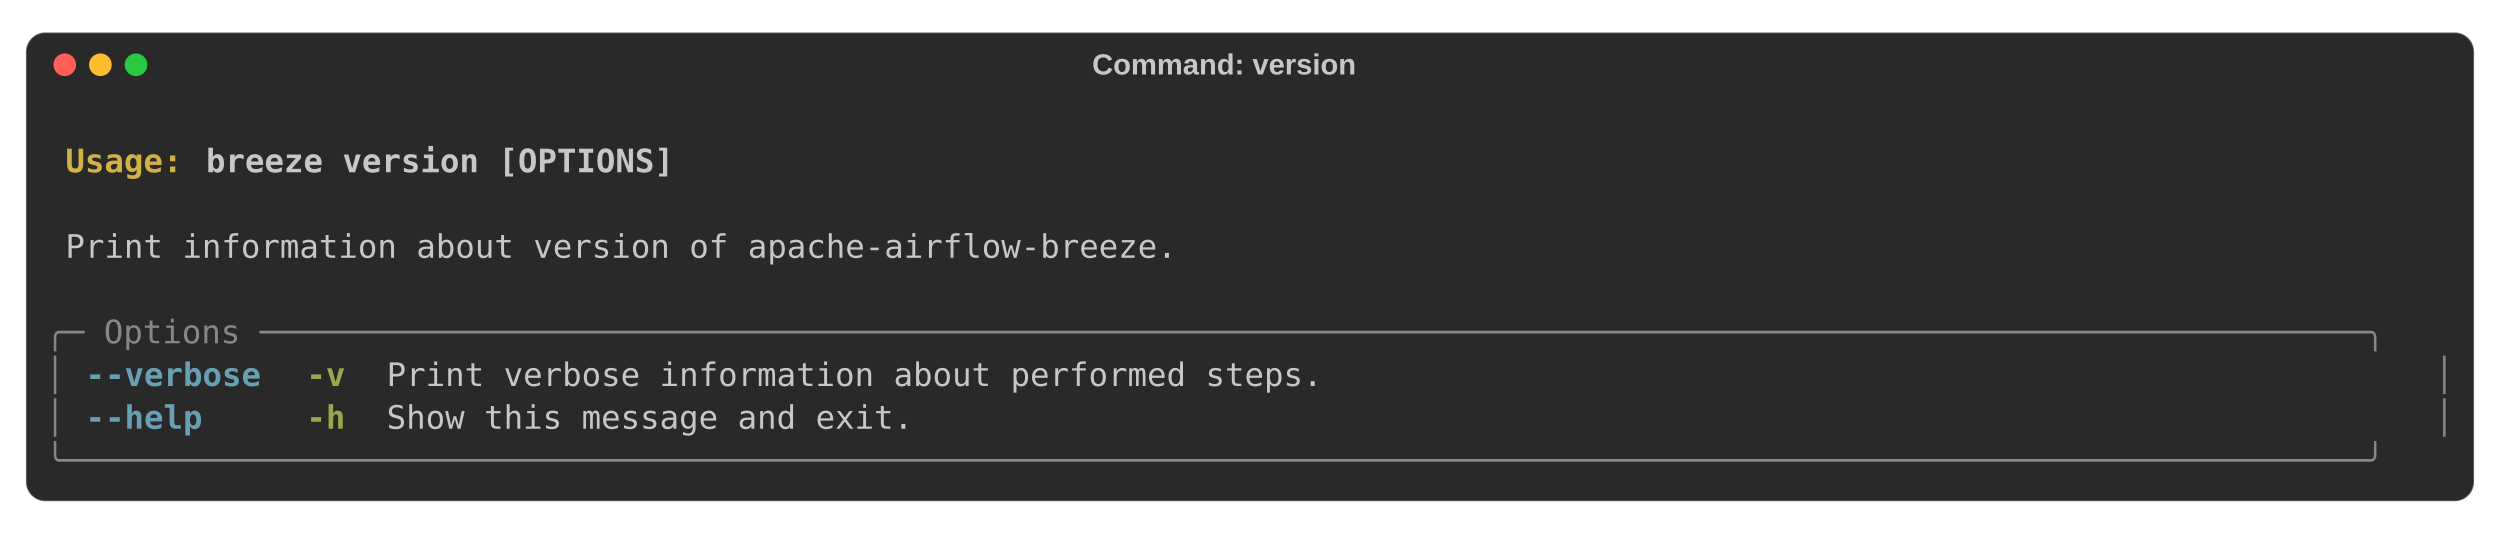
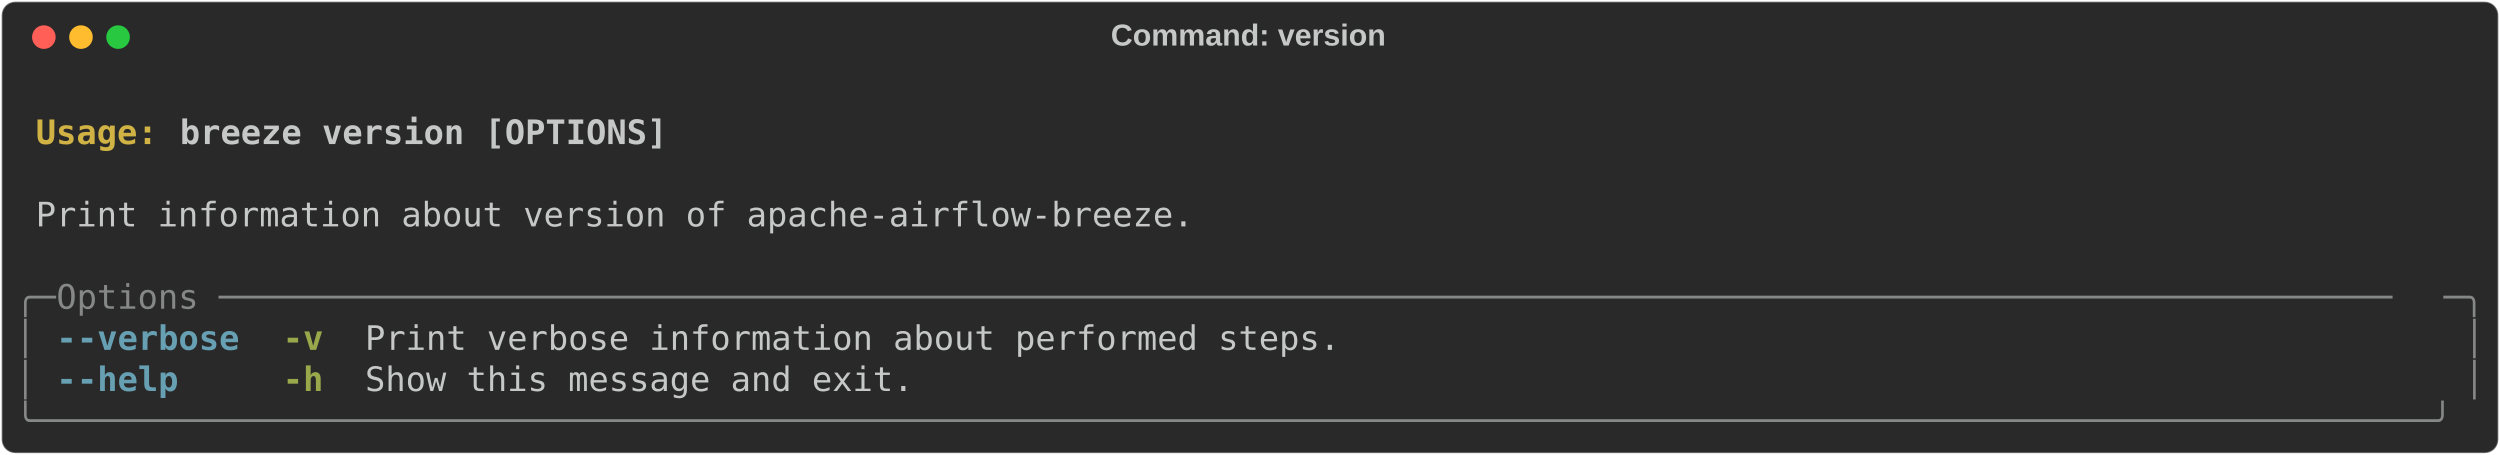
- <svg xmlns="http://www.w3.org/2000/svg" class="rich-terminal" viewBox="0 0 1544 329.6">
+ <svg xmlns="http://www.w3.org/2000/svg" class="rich-terminal" viewBox="0 0 1482 269.6">
  <style>

    @font-face {
        font-family: "Fira Code";
        src: local("FiraCode-Regular"),
                url("https://cdnjs.cloudflare.com/ajax/libs/firacode/6.2.0/woff2/FiraCode-Regular.woff2") format("woff2"),
                url("https://cdnjs.cloudflare.com/ajax/libs/firacode/6.2.0/woff/FiraCode-Regular.woff") format("woff");
        font-style: normal;
        font-weight: 400;
    }
    @font-face {
        font-family: "Fira Code";
        src: local("FiraCode-Bold"),
                url("https://cdnjs.cloudflare.com/ajax/libs/firacode/6.2.0/woff2/FiraCode-Bold.woff2") format("woff2"),
                url("https://cdnjs.cloudflare.com/ajax/libs/firacode/6.2.0/woff/FiraCode-Bold.woff") format("woff");
        font-style: bold;
        font-weight: 700;
    }

    .terminal-978414751-matrix {
        font-family: Fira Code, monospace;
        font-size: 20px;
-         line-height: 26.4px;
+         line-height: 24.4px;
        font-variant-east-asian: full-width;
    }

    .terminal-978414751-title {
        font-size: 18px;
- 
        font-weight: bold;
        font-family: arial;
    }

    .terminal-978414751-r1 { fill: #c5c8c6;font-weight: bold }
.terminal-978414751-r2 { fill: #c5c8c6 }
.terminal-978414751-r3 { fill: #d0b344;font-weight: bold }
.terminal-978414751-r4 { fill: #868887 }
.terminal-978414751-r5 { fill: #68a0b3;font-weight: bold }
.terminal-978414751-r6 { fill: #98a84b;font-weight: bold }
    </style>
-   <rect fill="#292929" stroke="rgba(255,255,255,0.35)" stroke-width="1" x="16" y="20" width="1512" height="289.6" rx="12" />
-   <text class="terminal-978414751-title" fill="#c5c8c6" text-anchor="middle" x="756" y="46">Command: version</text>
-   <circle cx="40" cy="40" r="7" fill="#ff5f57" />
-   <circle cx="62" cy="40" r="7" fill="#febc2e" />
-   <circle cx="84" cy="40" r="7" fill="#28c840" />
-   <g transform="translate(28, 60)">
-     <text alignment-baseline="baseline" class="terminal-978414751-matrix" font-variant="east-asian-width-values">
-       <tspan class="terminal-978414751-r1" x="0" y="20" textLength="1488">                                                                                                                        </tspan>
-       <tspan class="terminal-978414751-r2" x="1488" y="20" textLength="12.4">
- </tspan>
-       <tspan class="terminal-978414751-r1" x="0" y="46.4" textLength="12.4"> </tspan>
-       <tspan class="terminal-978414751-r3" x="12.4" y="46.4" textLength="86.8">Usage: </tspan>
-       <tspan class="terminal-978414751-r1" x="99.2" y="46.4" textLength="1388.8">breeze version [OPTIONS]                                                                                        </tspan>
-       <tspan class="terminal-978414751-r2" x="1488" y="46.4" textLength="12.4">
- </tspan>
-       <tspan class="terminal-978414751-r1" x="0" y="72.8" textLength="1488">                                                                                                                        </tspan>
-       <tspan class="terminal-978414751-r2" x="1488" y="72.8" textLength="12.4">
- </tspan>
-       <tspan class="terminal-978414751-r2" x="0" y="99.2" textLength="12.4"> </tspan>
-       <tspan class="terminal-978414751-r2" x="12.4" y="99.2" textLength="1463.2">Print information about version of apache-airflow-breeze.                                                             </tspan>
-       <tspan class="terminal-978414751-r2" x="1475.6" y="99.2" textLength="12.4"> </tspan>
-       <tspan class="terminal-978414751-r2" x="1488" y="99.2" textLength="12.4">
- </tspan>
-       <tspan class="terminal-978414751-r2" x="0" y="125.6" textLength="1488">                                                                                                                        </tspan>
-       <tspan class="terminal-978414751-r2" x="1488" y="125.6" textLength="12.4">
- </tspan>
-       <tspan class="terminal-978414751-r4" x="0" y="152" textLength="1488">╭─ Options ────────────────────────────────────────────────────────────────────────────────────────────────────────────╮</tspan>
-       <tspan class="terminal-978414751-r2" x="1488" y="152" textLength="12.4">
- </tspan>
-       <tspan class="terminal-978414751-r4" x="0" y="178.4" textLength="12.4">│</tspan>
-       <tspan class="terminal-978414751-r2" x="12.4" y="178.4" textLength="12.4"> </tspan>
-       <tspan class="terminal-978414751-r5" x="24.8" y="178.4" textLength="111.6">--verbose</tspan>
-       <tspan class="terminal-978414751-r2" x="136.4" y="178.4" textLength="24.8">  </tspan>
-       <tspan class="terminal-978414751-r6" x="161.2" y="178.4" textLength="24.8">-v</tspan>
-       <tspan class="terminal-978414751-r2" x="186" y="178.4" textLength="24.8">  </tspan>
-       <tspan class="terminal-978414751-r2" x="210.8" y="178.4" textLength="1252.4">Print verbose information about performed steps.                                                     </tspan>
-       <tspan class="terminal-978414751-r2" x="1463.2" y="178.4" textLength="12.4"> </tspan>
-       <tspan class="terminal-978414751-r4" x="1475.6" y="178.4" textLength="12.4">│</tspan>
-       <tspan class="terminal-978414751-r2" x="1488" y="178.4" textLength="12.4">
- </tspan>
-       <tspan class="terminal-978414751-r4" x="0" y="204.8" textLength="12.4">│</tspan>
-       <tspan class="terminal-978414751-r2" x="12.4" y="204.8" textLength="12.4"> </tspan>
-       <tspan class="terminal-978414751-r5" x="24.8" y="204.8" textLength="74.4">--help</tspan>
-       <tspan class="terminal-978414751-r2" x="99.2" y="204.8" textLength="62">     </tspan>
-       <tspan class="terminal-978414751-r6" x="161.2" y="204.8" textLength="24.8">-h</tspan>
-       <tspan class="terminal-978414751-r2" x="186" y="204.8" textLength="24.8">  </tspan>
-       <tspan class="terminal-978414751-r2" x="210.8" y="204.8" textLength="1252.4">Show this message and exit.                                                                          </tspan>
-       <tspan class="terminal-978414751-r2" x="1463.2" y="204.8" textLength="12.4"> </tspan>
-       <tspan class="terminal-978414751-r4" x="1475.6" y="204.8" textLength="12.4">│</tspan>
-       <tspan class="terminal-978414751-r2" x="1488" y="204.8" textLength="12.4">
- </tspan>
-       <tspan class="terminal-978414751-r4" x="0" y="231.2" textLength="1488">╰──────────────────────────────────────────────────────────────────────────────────────────────────────────────────────╯</tspan>
-       <tspan class="terminal-978414751-r2" x="1488" y="231.2" textLength="12.4">
- </tspan>
-     </text>
+   <defs>
+     <clipPath id="terminal-978414751-clip-terminal">
+       <rect x="0" y="0" width="1463.0" height="218.6" />
+     </clipPath>
+     <clipPath id="terminal-978414751-line-0">
+       <rect x="0" y="1.5" width="1464" height="24.65" />
+     </clipPath>
+     <clipPath id="terminal-978414751-line-1">
+       <rect x="0" y="25.9" width="1464" height="24.65" />
+     </clipPath>
+     <clipPath id="terminal-978414751-line-2">
+       <rect x="0" y="50.3" width="1464" height="24.65" />
+     </clipPath>
+     <clipPath id="terminal-978414751-line-3">
+       <rect x="0" y="74.7" width="1464" height="24.65" />
+     </clipPath>
+     <clipPath id="terminal-978414751-line-4">
+       <rect x="0" y="99.1" width="1464" height="24.65" />
+     </clipPath>
+     <clipPath id="terminal-978414751-line-5">
+       <rect x="0" y="123.5" width="1464" height="24.65" />
+     </clipPath>
+     <clipPath id="terminal-978414751-line-6">
+       <rect x="0" y="147.9" width="1464" height="24.65" />
+     </clipPath>
+     <clipPath id="terminal-978414751-line-7">
+       <rect x="0" y="172.3" width="1464" height="24.65" />
+     </clipPath>
+   </defs>
+   <rect fill="#292929" stroke="rgba(255,255,255,0.35)" stroke-width="1" x="1" y="1" width="1480" height="267.6" rx="8" />
+   <text class="terminal-978414751-title" fill="#c5c8c6" text-anchor="middle" x="740" y="27">Command: version</text>
+   <g transform="translate(26,22)">
+     <circle cx="0" cy="0" r="7" fill="#ff5f57" />
+     <circle cx="22" cy="0" r="7" fill="#febc2e" />
+     <circle cx="44" cy="0" r="7" fill="#28c840" />
+   </g>
+   <g transform="translate(9, 41)" clip-path="url(#terminal-978414751-clip-terminal)">
+     <g class="terminal-978414751-matrix">
+       <text class="terminal-978414751-r2" x="1464" y="20" textLength="12.2" clip-path="url(#terminal-978414751-line-0)">
+ </text>
+       <text class="terminal-978414751-r3" x="12.2" y="44.4" textLength="85.4" clip-path="url(#terminal-978414751-line-1)">Usage: </text>
+       <text class="terminal-978414751-r1" x="97.6" y="44.4" textLength="292.8" clip-path="url(#terminal-978414751-line-1)">breeze version [OPTIONS]</text>
+       <text class="terminal-978414751-r2" x="1464" y="44.4" textLength="12.2" clip-path="url(#terminal-978414751-line-1)">
+ </text>
+       <text class="terminal-978414751-r2" x="1464" y="68.8" textLength="12.2" clip-path="url(#terminal-978414751-line-2)">
+ </text>
+       <text class="terminal-978414751-r2" x="12.2" y="93.2" textLength="695.4" clip-path="url(#terminal-978414751-line-3)">Print information about version of apache-airflow-breeze.</text>
+       <text class="terminal-978414751-r2" x="1464" y="93.2" textLength="12.2" clip-path="url(#terminal-978414751-line-3)">
+ </text>
+       <text class="terminal-978414751-r2" x="1464" y="117.6" textLength="12.2" clip-path="url(#terminal-978414751-line-4)">
+ </text>
+       <text class="terminal-978414751-r4" x="0" y="142" textLength="24.4" clip-path="url(#terminal-978414751-line-5)">╭─</text>
+       <text class="terminal-978414751-r4" x="24.4" y="142" textLength="1415.2" clip-path="url(#terminal-978414751-line-5)"> Options ───────────────────────────────────────────────────────────────────────────────────────────────────────────</text>
+       <text class="terminal-978414751-r4" x="1439.6" y="142" textLength="24.4" clip-path="url(#terminal-978414751-line-5)">─╮</text>
+       <text class="terminal-978414751-r2" x="1464" y="142" textLength="12.2" clip-path="url(#terminal-978414751-line-5)">
+ </text>
+       <text class="terminal-978414751-r4" x="0" y="166.4" textLength="12.2" clip-path="url(#terminal-978414751-line-6)">│</text>
+       <text class="terminal-978414751-r5" x="24.4" y="166.4" textLength="12.2" clip-path="url(#terminal-978414751-line-6)">-</text>
+       <text class="terminal-978414751-r5" x="36.6" y="166.4" textLength="97.6" clip-path="url(#terminal-978414751-line-6)">-verbose</text>
+       <text class="terminal-978414751-r6" x="158.6" y="166.4" textLength="24.4" clip-path="url(#terminal-978414751-line-6)">-v</text>
+       <text class="terminal-978414751-r2" x="207.4" y="166.4" textLength="585.6" clip-path="url(#terminal-978414751-line-6)">Print verbose information about performed steps.</text>
+       <text class="terminal-978414751-r4" x="1451.8" y="166.4" textLength="12.2" clip-path="url(#terminal-978414751-line-6)">│</text>
+       <text class="terminal-978414751-r2" x="1464" y="166.4" textLength="12.2" clip-path="url(#terminal-978414751-line-6)">
+ </text>
+       <text class="terminal-978414751-r4" x="0" y="190.8" textLength="12.2" clip-path="url(#terminal-978414751-line-7)">│</text>
+       <text class="terminal-978414751-r5" x="24.4" y="190.8" textLength="12.2" clip-path="url(#terminal-978414751-line-7)">-</text>
+       <text class="terminal-978414751-r5" x="36.6" y="190.8" textLength="61" clip-path="url(#terminal-978414751-line-7)">-help</text>
+       <text class="terminal-978414751-r6" x="158.6" y="190.8" textLength="24.4" clip-path="url(#terminal-978414751-line-7)">-h</text>
+       <text class="terminal-978414751-r2" x="207.4" y="190.8" textLength="329.4" clip-path="url(#terminal-978414751-line-7)">Show this message and exit.</text>
+       <text class="terminal-978414751-r4" x="1451.8" y="190.8" textLength="12.2" clip-path="url(#terminal-978414751-line-7)">│</text>
+       <text class="terminal-978414751-r2" x="1464" y="190.8" textLength="12.2" clip-path="url(#terminal-978414751-line-7)">
+ </text>
+       <text class="terminal-978414751-r4" x="0" y="215.2" textLength="1464" clip-path="url(#terminal-978414751-line-8)">╰──────────────────────────────────────────────────────────────────────────────────────────────────────────────────────╯</text>
+       <text class="terminal-978414751-r2" x="1464" y="215.2" textLength="12.2" clip-path="url(#terminal-978414751-line-8)">
+ </text>
+     </g>
  </g>
</svg>
